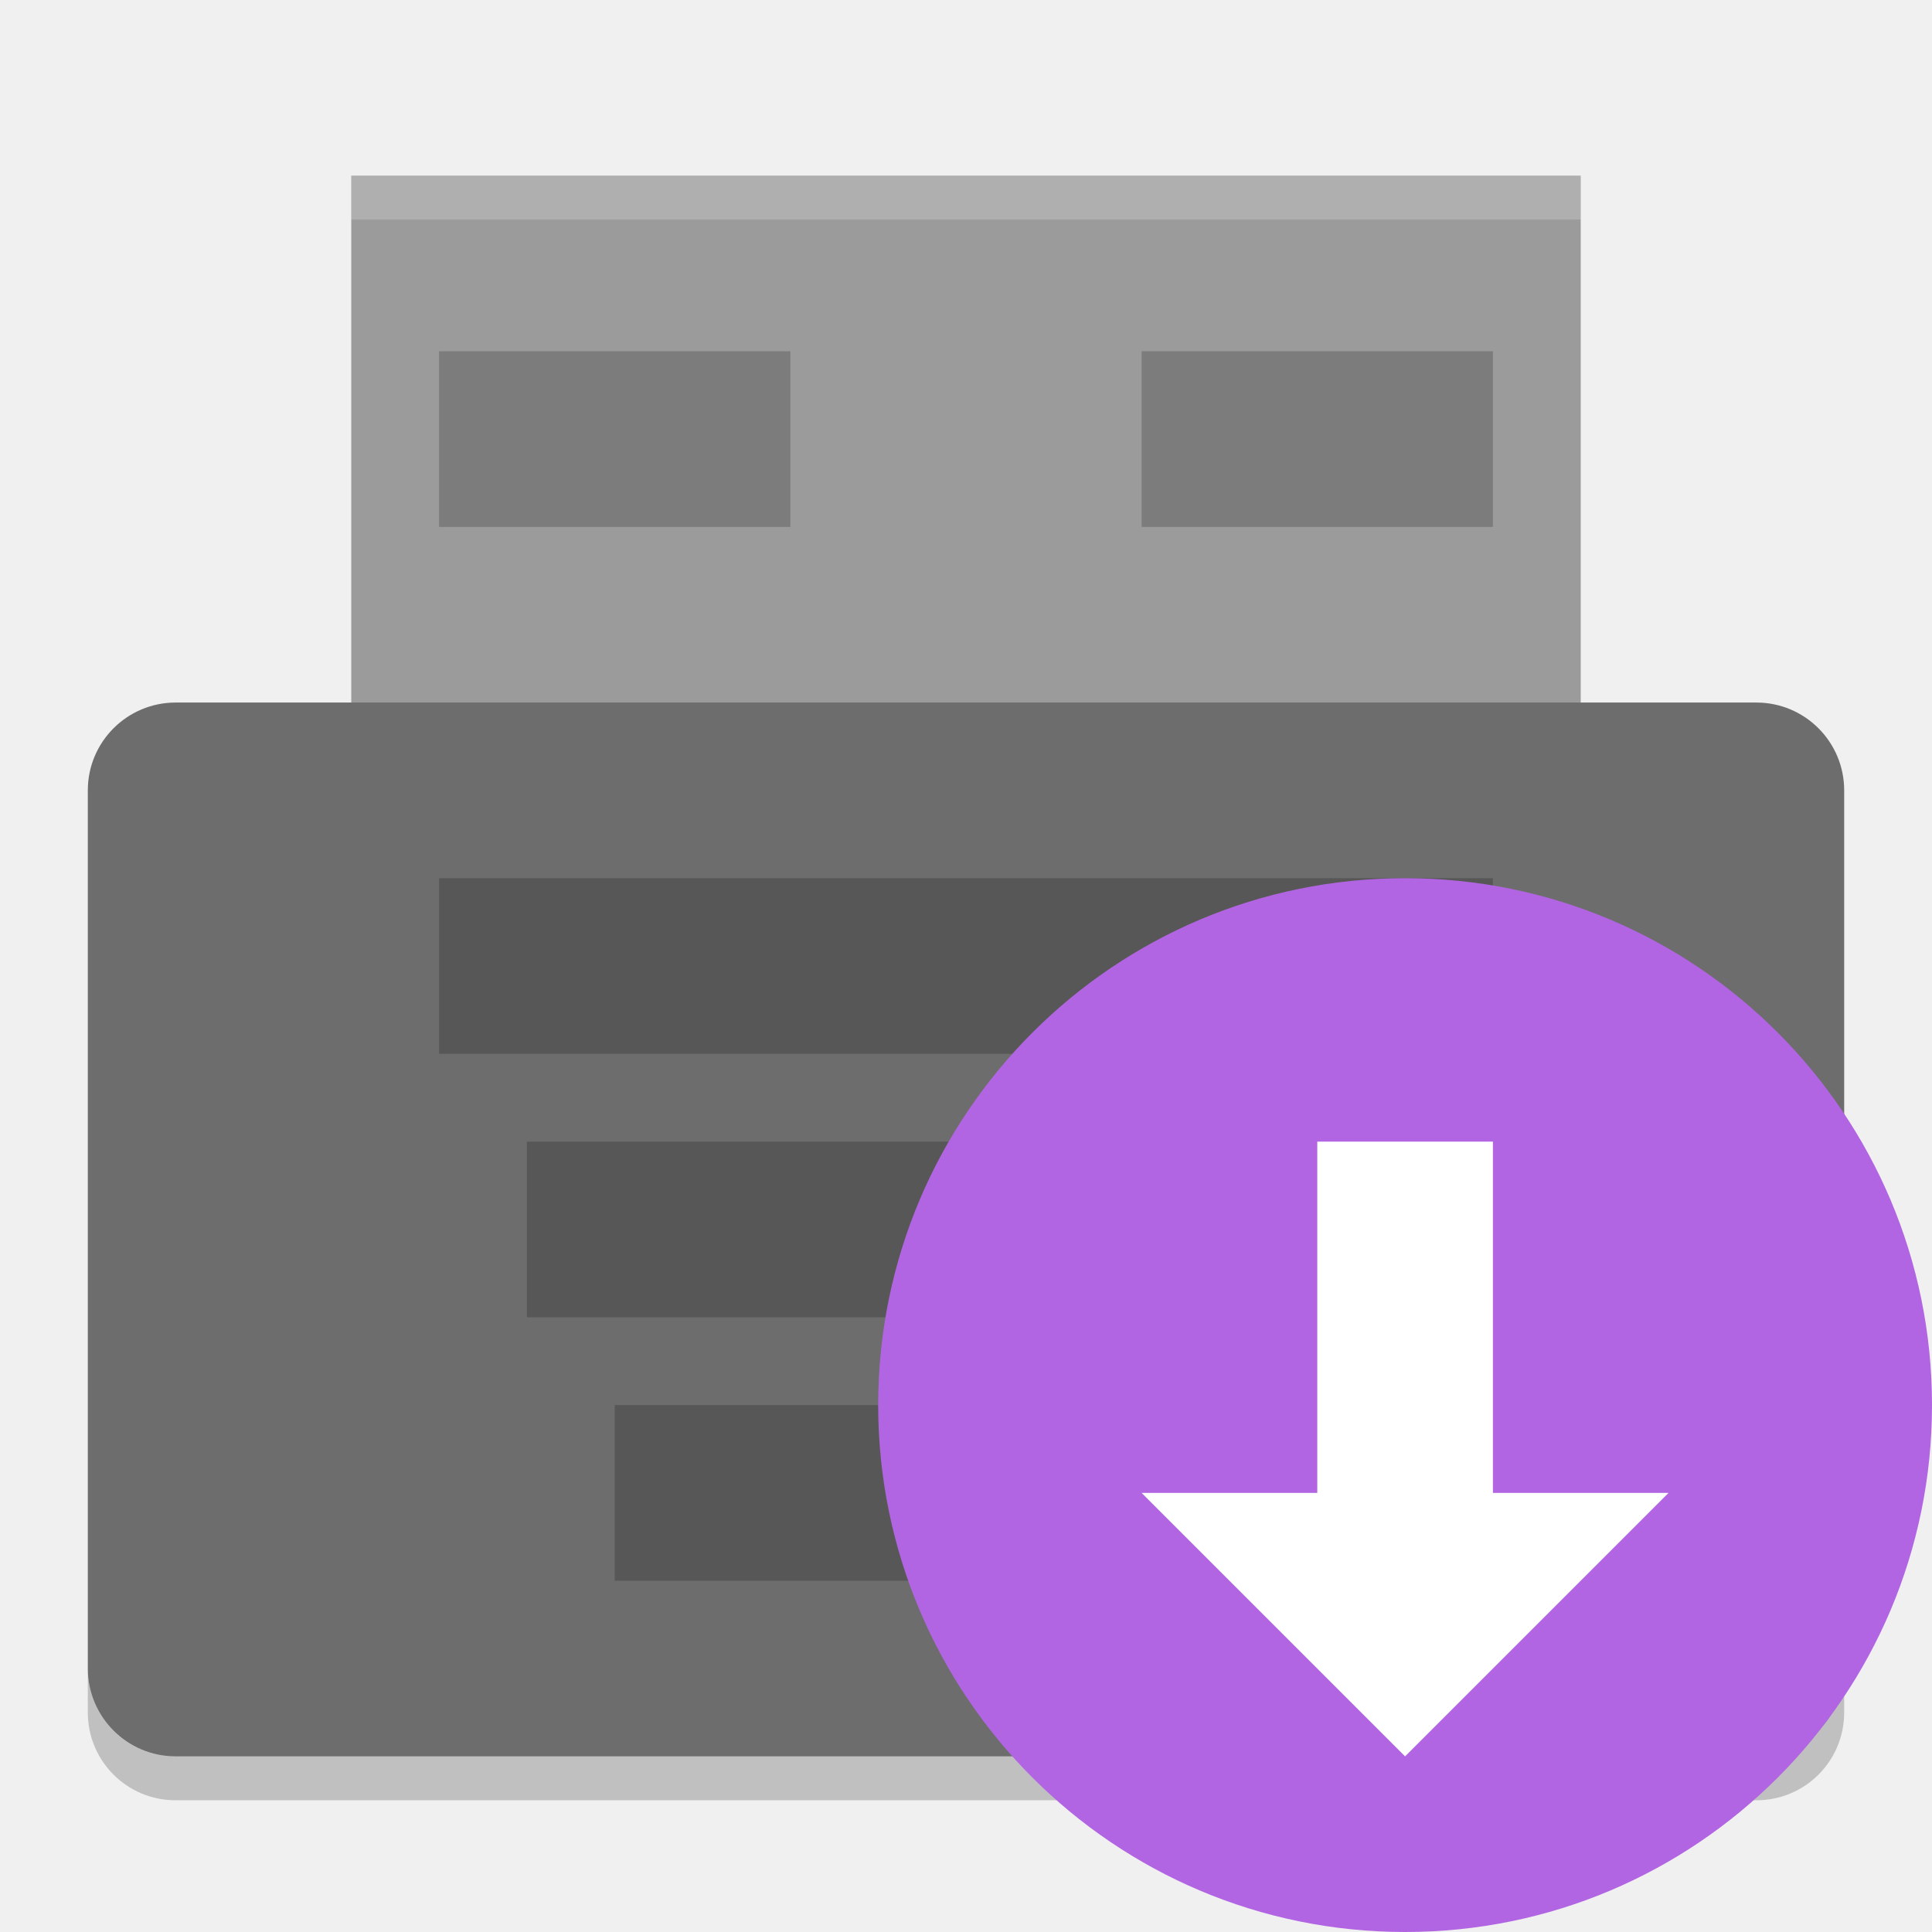
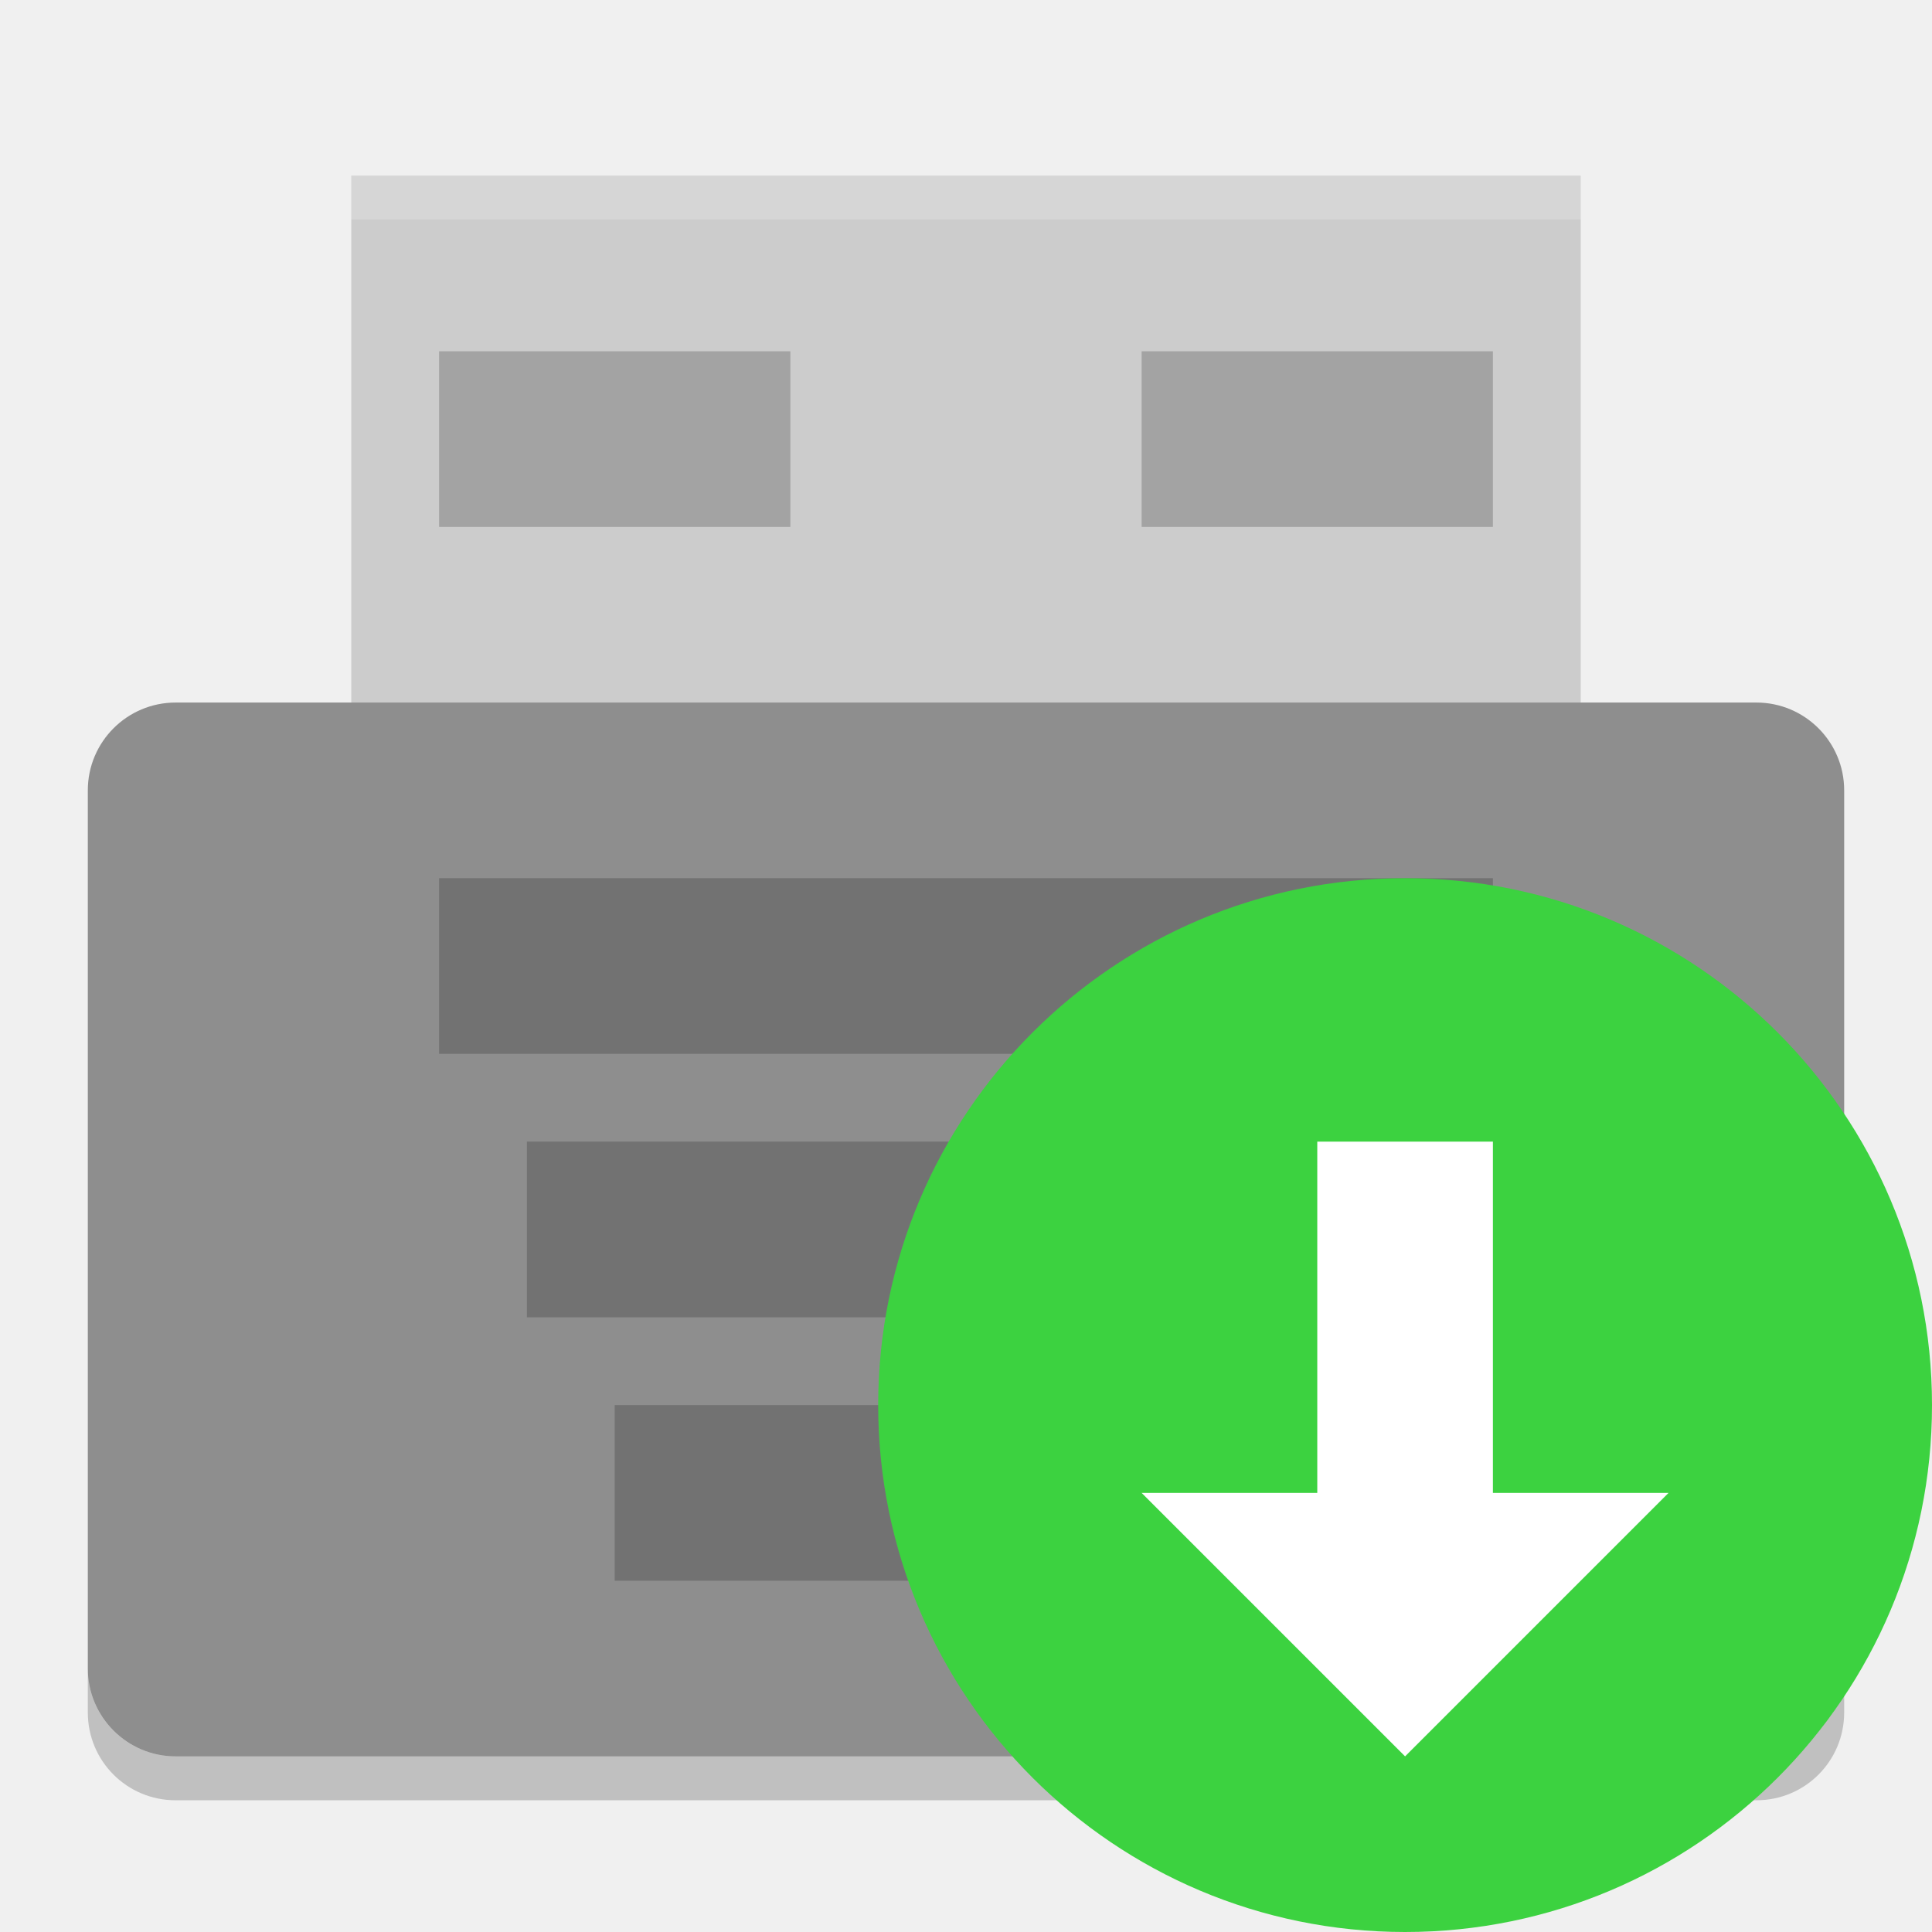
<svg xmlns="http://www.w3.org/2000/svg" height="22" width="22" version="1">
  <g transform="matrix(.93333 0 0 1 -.2 -1)">
-     <path fill="#9b9b9b" d="m4.5 3h15v7h-15z" />
+     <path fill="#cccccc" d="m4.5 3h15v7h-15z" />
    <path opacity=".2" d="m4.5 3v0.5h15v-0.5h-15z" fill="#fff" />
  </g>
-   <rect rx="1" ry="1" height="12" width="20" y="8" x="1" fill="#6d6d6d" />
+   <rect rx="1" ry="1" height="12" width="20" y="8" x="1" fill="#8e8e8e" />
  <g opacity=".2" transform="matrix(.5 0 0 .5 -1 -3)">
    <rect opacity="1" height="4" width="24" y="26" x="12" />
    <rect opacity="1" height="4" width="20" y="32" x="14" />
    <rect opacity="1" height="4" width="16" y="38" x="16" />
  </g>
  <path opacity=".2" d="m1 19v0.5c0 0.554 0.446 1 1 1h18c0.554 0 1-0.446 1-1v-0.5c0 0.554-0.446 1-1 1h-18c-0.554 0-1-0.446-1-1z" />
-   <circle cy="16" cx="16" r="6" fill="#b165e2" />
+   <circle cy="16" cx="16" r="6" fill="#3cd240" />
  <path d="m 13,17 3,3 3,-3 -2,0 0,-4 -2,0 0,4 z" style="fill:#ffffff" />
  <rect opacity=".2" height="2" width="4" y="4" x="5" />
  <rect opacity=".2" height="2" width="4" y="4" x="13" />
</svg>
